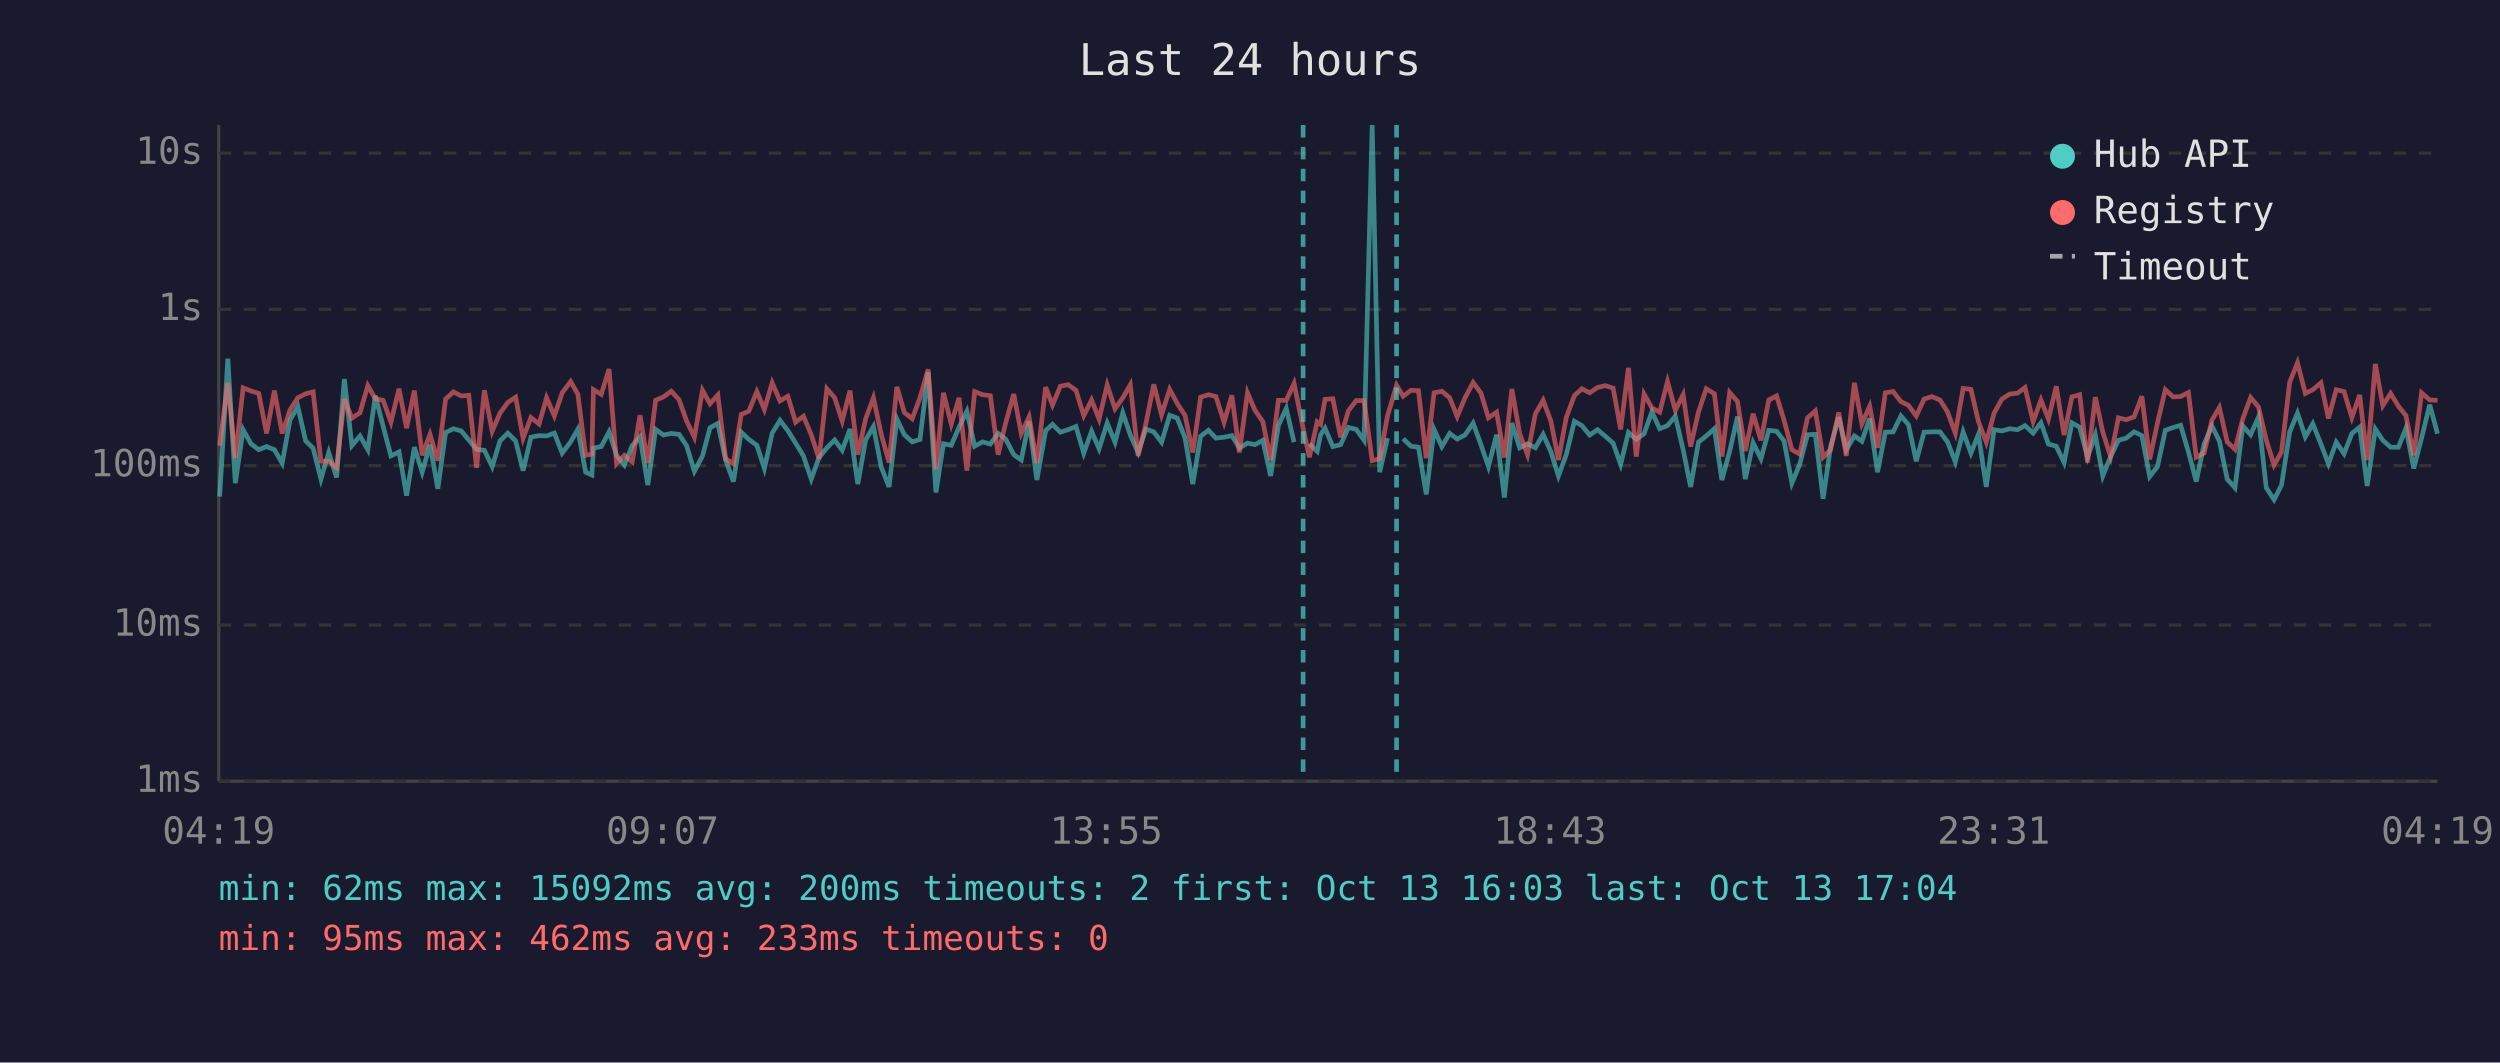
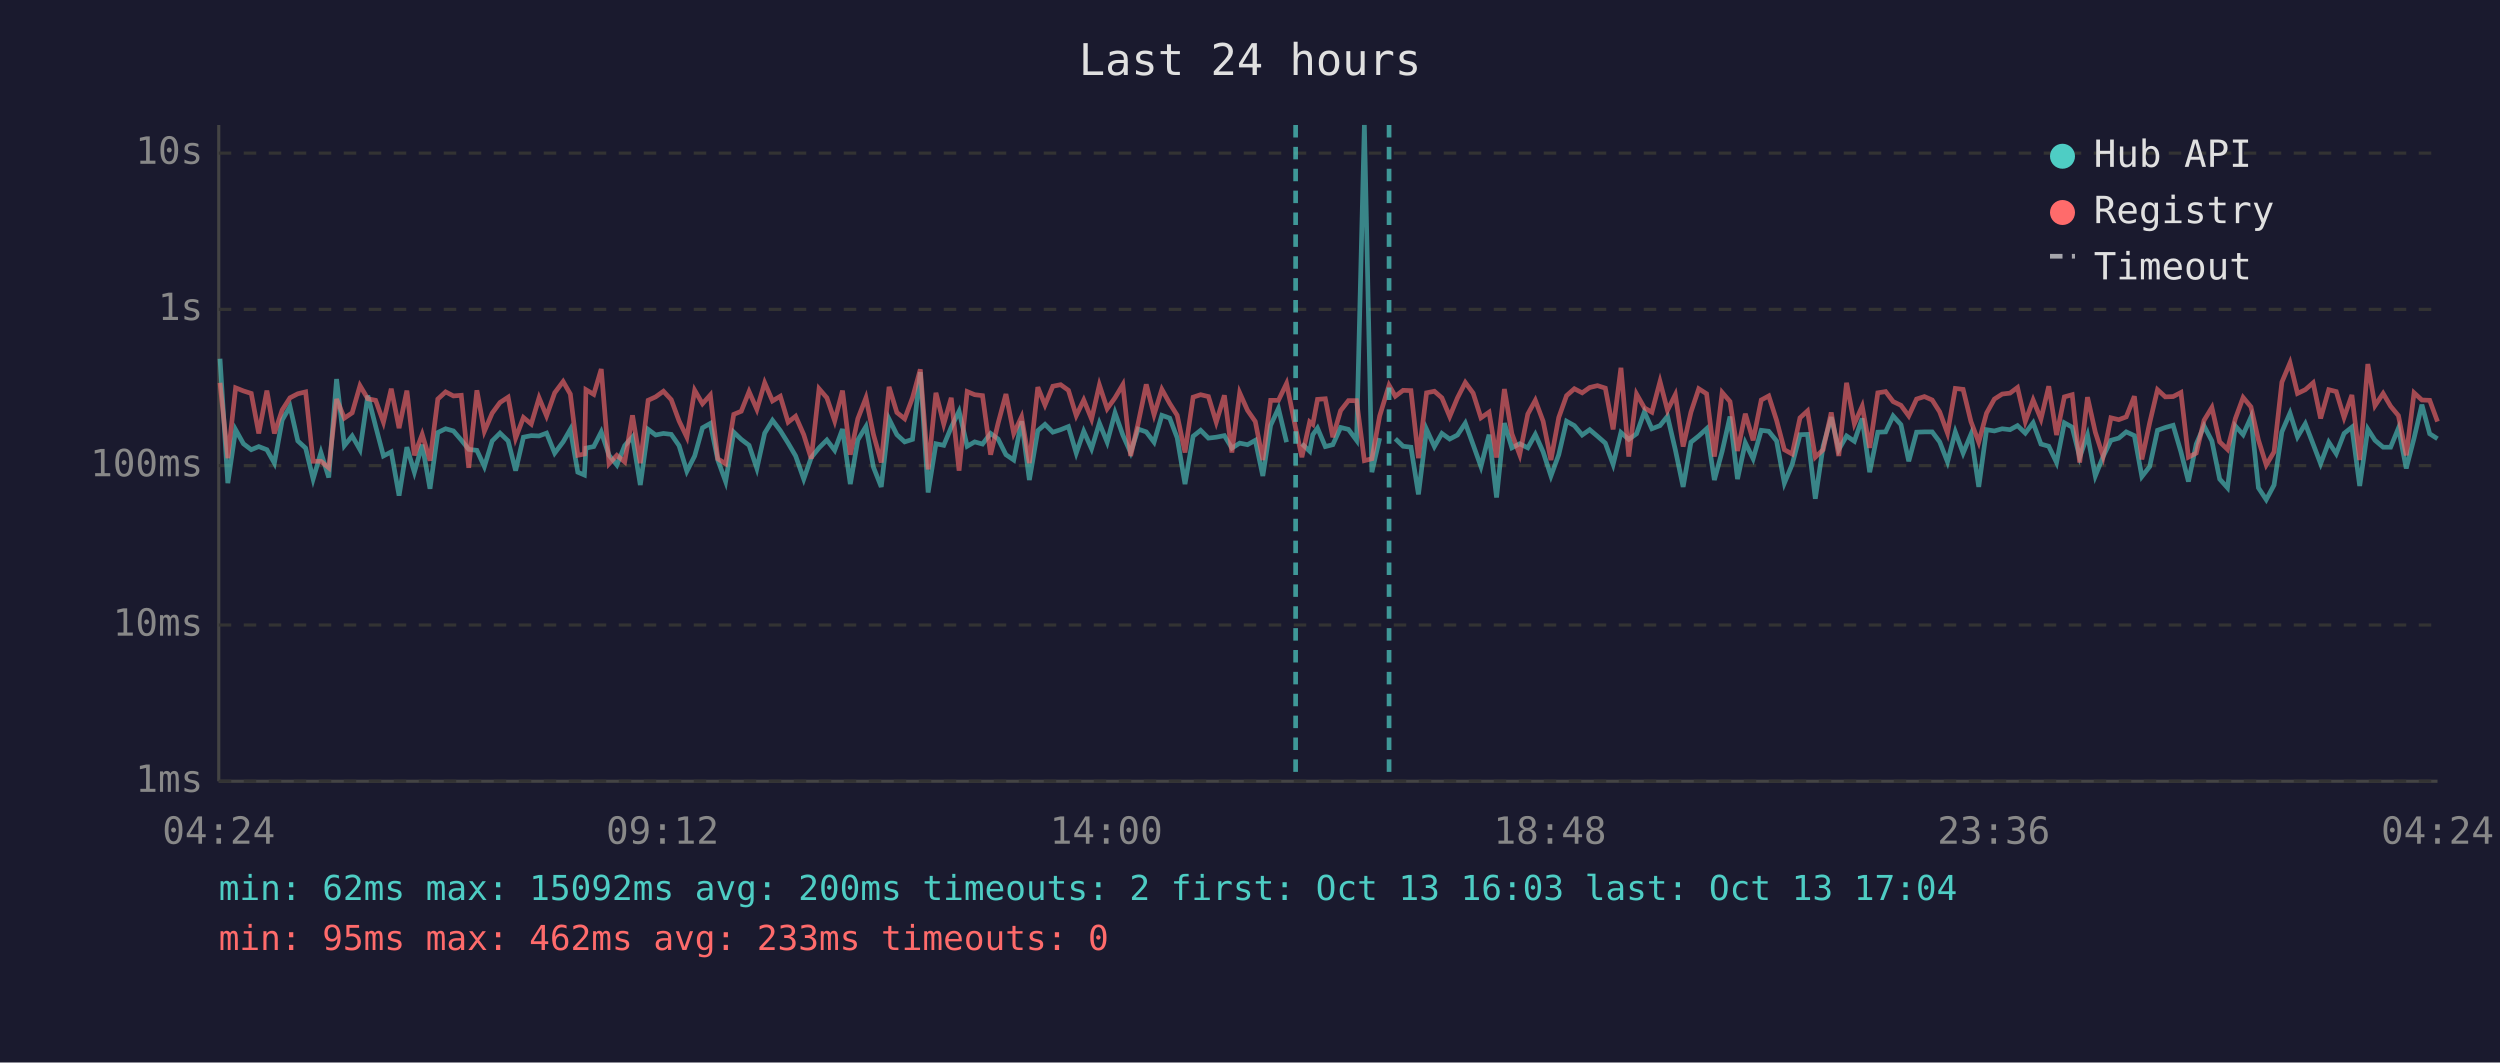
<svg xmlns="http://www.w3.org/2000/svg" viewBox="0 0 800 340" font-family="monospace" font-size="12">
  <rect width="800" height="340" fill="#1a1a2e" />
  <text x="400" y="24" fill="#e0e0e0" font-size="14" text-anchor="middle">Last 24 hours</text>
  <line x1="70" y1="40" x2="70" y2="250" stroke="#444" stroke-width="1" />
  <line x1="70" y1="250" x2="780" y2="250" stroke="#444" stroke-width="1" />
  <line x1="70" y1="250" x2="780" y2="250" stroke="#333" stroke-width="1" stroke-dasharray="4" />
  <text x="65" y="250" fill="#888" text-anchor="end" dominant-baseline="middle">1ms</text>
  <line x1="70" y1="200" x2="780" y2="200" stroke="#333" stroke-width="1" stroke-dasharray="4" />
  <text x="65" y="200" fill="#888" text-anchor="end" dominant-baseline="middle">10ms</text>
  <line x1="70" y1="149" x2="780" y2="149" stroke="#333" stroke-width="1" stroke-dasharray="4" />
  <text x="65" y="149" fill="#888" text-anchor="end" dominant-baseline="middle">100ms</text>
  <line x1="70" y1="99" x2="780" y2="99" stroke="#333" stroke-width="1" stroke-dasharray="4" />
  <text x="65" y="99" fill="#888" text-anchor="end" dominant-baseline="middle">1s</text>
  <line x1="70" y1="49" x2="780" y2="49" stroke="#333" stroke-width="1" stroke-dasharray="4" />
  <text x="65" y="49" fill="#888" text-anchor="end" dominant-baseline="middle">10s</text>
-   <text x="70" y="270" fill="#888" text-anchor="middle">04:19</text>
-   <text x="212" y="270" fill="#888" text-anchor="middle">09:07</text>
-   <text x="354" y="270" fill="#888" text-anchor="middle">13:55</text>
-   <text x="496" y="270" fill="#888" text-anchor="middle">18:43</text>
-   <text x="638" y="270" fill="#888" text-anchor="middle">23:31</text>
-   <text x="780" y="270" fill="#888" text-anchor="middle">04:19</text>
-   <polyline points="70.3,158.9 72.9,114.8 75.3,154.6 77.8,137.5 80.3,142.0 82.8,143.9 85.3,142.9 87.8,143.9 90.3,148.2 92.8,134.4 95.3,130.1 97.8,141.1 100.2,143.4 102.7,153.3 105.2,144.8 107.7,152.8 110.2,121.3 112.6,142.6 115.2,139.5 117.7,143.9 120.1,126.6 122.6,136.4 125.1,145.9 127.7,144.6 130.1,158.6 132.6,143.1 135.1,151.1 137.6,142.3 140.1,156.4 142.6,138.4 145.1,137.2 147.6,137.9 150.0,140.8 152.5,143.8 155.0,144.1 157.5,149.3 160.0,141.1 162.5,138.6 165.0,141.1 167.4,150.6 169.9,139.9 172.5,139.4 174.9,139.5 177.4,138.6 179.9,145.0 182.6,141.4 184.9,137.4 187.4,151.1 189.4,152.0 189.9,143.4 192.4,142.9 194.9,138.2 197.3,145.7 199.8,148.8 202.3,142.6 204.8,139.8 207.3,155.2 209.8,137.4 212.3,139.2 214.8,138.7 217.3,139.0 219.7,142.6 222.2,150.8 224.8,145.9 227.2,136.9 229.7,135.5 232.2,147.2 234.7,154.1 237.2,138.3 239.6,140.6 242.2,142.5 244.6,149.9 247.1,138.6 249.6,134.5 252.1,137.8 254.6,141.8 257.1,145.9 259.6,153.3 262.1,146.4 264.6,143.3 267.1,140.8 269.5,144.1 272.0,137.3 274.5,154.9 277.0,140.8 279.5,136.5 282.0,149.5 284.5,155.8 287.0,134.1 289.4,139.1 291.9,141.4 294.4,140.6 297.0,119.1 299.5,157.6 301.9,142.0 304.4,142.5 306.9,136.7 309.4,131.6 311.9,142.8 314.4,141.4 316.9,142.1 319.4,138.7 321.8,140.5 324.4,145.5 326.8,147.2 329.3,134.8 331.8,153.6 334.6,137.8 336.8,135.8 339.3,138.3 341.8,137.5 344.3,136.5 346.8,145.0 349.3,138.0 351.7,143.6 354.3,135.4 356.8,141.5 359.3,132.1 361.7,139.2 364.2,144.8 366.7,137.3 369.2,138.2 371.7,141.5 374.3,132.9 376.7,133.8 379.2,140.1 381.7,154.9 384.2,139.6 386.7,137.7 389.1,140.2 391.7,139.9 394.2,139.4 396.6,143.4 399.2,141.8 401.6,142.3 404.1,140.9 406.6,152.3 409.1,136.1 411.6,130.7 414.1,141.5" fill="none" stroke="#4ecdc4" stroke-width="1.5" opacity="0.6" />
-   <polyline points="419.0,142.0 421.5,144.4 422.6,139.1 424.0,137.0 426.5,142.9 429.0,142.3 431.5,136.8 434.0,137.4 436.5,140.9 439.1,40.0 441.5,151.1 444.0,140.2" fill="none" stroke="#4ecdc4" stroke-width="1.5" opacity="0.6" />
-   <polyline points="449.0,140.4 451.5,142.8 453.9,143.1 456.4,158.2 458.9,137.4 461.4,142.9 463.9,138.7 466.3,140.5 468.8,139.2 471.4,135.4 473.9,142.3 476.3,149.3 478.9,139.1 481.4,159.2 483.8,135.4 486.3,143.3 488.8,142.0 491.3,143.3 493.8,139.0 496.3,144.6 498.7,152.3 501.2,145.5 503.8,134.8 506.2,136.2 508.7,139.2 511.2,137.5 513.7,139.6 516.2,141.8 518.6,148.6 521.1,138.4 523.6,140.6 526.1,138.8 528.6,131.8 531.1,137.2 533.6,136.2 536.1,133.2 538.6,143.9 541.0,155.8 543.5,141.5 546.0,139.5 548.6,137.2 551.0,153.6 553.5,144.4 556.0,133.3 558.5,153.3 561.0,141.7 563.5,146.8 566.0,137.7 568.5,138.0 570.9,141.1 573.4,154.6 575.9,148.6 578.4,139.1 580.9,139.0 583.4,159.6 585.8,142.8 588.4,133.5 590.8,143.9 593.4,139.5 595.8,141.2 598.3,133.9 600.8,151.1 603.3,138.3 605.8,138.2 608.3,133.1 610.7,135.9 613.2,147.6 615.7,138.3 618.2,138.2 620.8,138.2 623.2,141.4 625.7,147.8 628.2,138.2 630.7,145.0 633.1,139.0 635.6,155.8 638.1,137.5 640.6,137.9 643.1,137.2 645.6,137.5 648.0,136.2 650.6,138.6 653.1,135.3 655.5,142.1 658.0,142.8 660.5,148.0 663.0,135.3 665.5,136.7 668.0,146.3 670.5,139.2 672.9,152.3 675.4,146.1 677.9,140.9 680.4,140.2 682.9,138.2 685.4,139.4 687.9,152.5 690.4,149.3 692.9,137.7 695.4,136.8 697.8,136.1 700.3,144.6 702.8,154.1 705.3,142.1 707.8,136.3 710.2,141.1 712.7,153.3 715.2,156.1 717.7,136.3 720.2,139.1 722.7,133.5 725.2,156.1 727.7,159.9 730.1,155.2 732.7,138.2 735.2,132.2 737.7,139.8 740.1,135.6 742.7,142.1 745.1,148.4 747.6,141.5 750.1,145.2 752.6,138.7 755.1,136.7 757.5,155.5 760.1,137.3 762.5,140.9 765.0,143.1 767.5,143.1 769.9,137.0 772.4,149.9 774.9,140.2 777.5,129.5 780.0,138.8" fill="none" stroke="#4ecdc4" stroke-width="1.5" opacity="0.6" />
-   <polyline points="70.3,142.6 72.9,122.5 75.3,146.6 77.8,124.1 80.3,125.1 82.8,125.9 85.3,138.7 87.8,125.0 90.3,138.7 92.8,131.2 95.3,127.3 97.8,126.0 100.2,125.4 102.7,147.6 105.2,147.6 107.7,149.7 110.2,127.7 112.6,133.8 115.2,132.1 117.7,123.4 120.1,127.6 122.6,128.1 125.1,135.1 127.7,124.4 130.1,137.0 132.6,125.0 135.1,145.7 137.6,139.0 140.1,147.4 142.6,127.7 145.1,125.4 147.6,126.7 150.0,126.5 152.5,149.7 155.0,124.9 157.5,138.0 160.0,132.2 162.5,128.8 165.0,127.1 167.4,140.2 169.9,133.6 172.5,135.7 174.9,127.3 177.4,133.1 179.9,125.7 182.6,122.1 184.9,126.1 187.4,145.7 189.4,145.3 189.9,124.7 192.4,126.2 194.9,118.1 197.3,148.4 199.8,145.7 202.3,147.8 204.8,132.9 207.3,148.2 209.8,128.1 212.3,127.0 214.8,125.2 217.3,127.9 219.7,134.7 222.2,139.9 224.8,124.9 227.2,129.2 229.7,126.4 232.2,146.8 234.7,148.4 237.2,132.6 239.6,131.6 242.2,125.3 244.6,131.0 247.1,122.5 249.6,128.3 252.1,126.8 254.6,135.1 257.1,133.2 259.6,139.1 262.1,146.8 264.6,124.4 267.1,127.3 269.5,134.7 272.0,125.0 274.5,145.5 277.0,134.0 279.5,127.3 282.0,139.0 284.5,148.0 287.0,123.8 289.4,132.0 291.9,134.0 294.4,127.3 297.0,118.2 299.5,150.2 301.9,125.7 304.4,135.7 306.9,127.3 309.4,150.6 311.9,125.3 314.4,126.3 316.9,126.6 319.4,145.5 321.8,135.4 324.4,126.1 326.8,138.7 329.3,133.4 331.8,148.2 334.6,123.9 336.8,129.6 339.3,123.6 341.8,123.1 344.3,124.9 346.8,133.0 349.3,128.0 351.7,134.1 354.3,123.2 356.8,130.8 359.3,127.3 361.7,123.1 364.2,145.9 366.7,135.5 369.2,123.0 371.7,132.7 374.3,124.6 376.7,129.1 379.2,132.9 381.7,144.8 384.2,127.1 386.7,126.3 389.1,126.9 391.7,135.1 394.2,126.5 396.6,144.8 399.2,125.7 401.6,131.3 404.1,134.9 406.6,147.2 409.1,128.1 411.6,128.1 414.1,122.7 417.0,137.0 419.0,146.3 421.5,135.0 422.6,135.8 424.0,127.8 426.5,127.6 429.0,139.9 431.5,131.4 434.0,128.2 436.5,128.2 439.1,147.4 441.5,146.8 444.0,133.1 446.9,123.3 449.0,126.8 451.5,124.9 453.9,125.0 456.4,146.6 458.9,125.7 461.4,125.2 463.9,127.3 466.3,133.3 468.8,127.3 471.4,122.4 473.9,125.8 476.3,133.7 478.9,131.9 481.4,146.4 483.8,124.5 486.3,138.8 488.8,145.5 491.3,132.5 493.8,128.1 496.3,134.8 498.7,147.2 501.2,133.6 503.8,126.6 506.2,124.4 508.7,125.7 511.2,124.0 513.7,123.4 516.2,124.2 518.6,137.4 521.1,117.7 523.6,146.1 526.1,126.1 528.6,130.5 531.1,131.9 533.6,122.1 536.1,131.3 538.6,126.3 541.0,142.9 543.5,131.9 546.0,124.4 548.6,126.0 551.0,146.1 553.5,125.6 556.0,128.5 558.5,144.3 561.0,132.4 563.5,140.9 566.0,128.0 568.5,126.7 570.9,134.5 573.4,143.9 575.9,145.3 578.4,133.7 580.9,131.5 583.4,146.3 585.8,143.9 588.4,132.0 590.8,145.9 593.4,122.5 595.8,135.6 598.3,130.0 600.8,143.3 603.3,125.7 605.8,125.3 608.3,128.5 610.7,129.7 613.2,133.1 615.7,127.7 618.2,126.9 620.8,128.0 623.2,131.8 625.7,138.6 628.2,124.3 630.7,124.6 633.1,134.9 635.6,141.5 638.1,132.2 640.6,127.7 643.1,126.1 645.6,125.8 648.0,124.0 650.6,134.9 653.1,128.0 655.5,134.1 658.0,123.6 660.5,139.2 663.0,127.0 665.5,126.3 668.0,148.0 670.5,127.1 672.9,138.3 675.4,146.1 677.9,133.7 680.4,134.3 682.9,133.4 685.4,126.8 687.9,147.0 690.4,135.3 692.9,124.7 695.4,127.0 697.8,126.9 700.3,125.6 702.8,146.3 705.3,145.0 707.8,134.5 710.2,130.4 712.7,141.4 715.2,143.8 717.7,134.0 720.2,127.2 722.7,130.2 725.2,140.8 727.7,148.8 730.1,144.6 732.7,122.3 735.2,116.1 737.7,125.9 740.1,124.7 742.7,122.5 745.1,133.9 747.6,124.7 750.1,125.3 752.6,133.6 755.1,126.4 757.5,147.2 760.1,116.5 762.5,129.8 765.0,125.9 767.5,130.0 769.9,133.0 772.4,145.7 774.9,125.7 777.5,128.0 780.0,128.1" fill="none" stroke="#ff6b6b" stroke-width="1.5" opacity="0.6" />
-   <line x1="417.0" y1="40" x2="417.0" y2="250" stroke="#4ecdc4" stroke-width="1.5" stroke-dasharray="4,3" opacity="0.7" />
-   <line x1="446.9" y1="40" x2="446.9" y2="250" stroke="#4ecdc4" stroke-width="1.5" stroke-dasharray="4,3" opacity="0.7" />
+   <text x="70" y="270" fill="#888" text-anchor="middle">04:24</text>
+   <text x="212" y="270" fill="#888" text-anchor="middle">09:12</text>
+   <text x="354" y="270" fill="#888" text-anchor="middle">14:00</text>
+   <text x="496" y="270" fill="#888" text-anchor="middle">18:48</text>
+   <text x="638" y="270" fill="#888" text-anchor="middle">23:36</text>
+   <text x="780" y="270" fill="#888" text-anchor="middle">04:24</text>
+   <polyline points="70.4,114.8 72.9,154.6 75.4,137.5 77.9,142.0 80.4,143.9 82.8,142.9 85.4,143.9 87.8,148.2 90.3,134.4 92.8,130.1 95.3,141.1 97.8,143.4 100.2,153.3 102.7,144.8 105.2,152.8 107.7,121.3 110.2,142.6 112.7,139.5 115.2,143.9 117.7,126.6 120.2,136.4 122.7,145.9 125.2,144.6 127.7,158.6 130.2,143.1 132.6,151.1 135.1,142.3 137.6,156.4 140.1,138.4 142.6,137.2 145.1,137.9 147.6,140.8 150.0,143.8 152.6,144.1 155.0,149.3 157.5,141.1 160.0,138.6 162.6,141.1 165.0,150.6 167.5,139.9 170.0,139.4 172.5,139.5 174.9,138.6 177.5,145.0 180.2,141.4 182.5,137.4 184.9,151.1 187.0,152.0 187.5,143.4 190.0,142.9 192.4,138.2 194.9,145.7 197.4,148.8 199.9,142.6 202.4,139.8 204.9,155.2 207.4,137.4 209.8,139.2 212.3,138.7 214.8,139.0 217.3,142.6 219.8,150.8 222.3,145.9 224.8,136.9 227.3,135.5 229.7,147.2 232.2,154.1 234.8,138.3 237.2,140.6 239.7,142.5 242.2,149.9 244.7,138.6 247.2,134.5 249.7,137.8 252.2,141.8 254.6,145.9 257.2,153.3 259.6,146.4 262.1,143.3 264.6,140.8 267.1,144.1 269.6,137.3 272.1,154.9 274.5,140.8 277.1,136.5 279.5,149.5 282.0,155.8 284.5,134.1 287.0,139.1 289.5,141.4 292.0,140.6 294.5,119.1 297.0,157.6 299.5,142.0 302.0,142.5 304.4,136.7 306.9,131.6 309.5,142.8 311.9,141.4 314.4,142.1 317.0,138.7 319.4,140.5 321.9,145.5 324.4,147.2 326.9,134.8 329.4,153.6 332.1,137.8 334.4,135.8 336.9,138.3 339.4,137.5 341.9,136.5 344.4,145.0 346.8,138.0 349.3,143.6 351.8,135.4 354.3,141.5 356.8,132.1 359.3,139.2 361.8,144.8 364.2,137.3 366.8,138.2 369.3,141.5 371.8,132.9 374.3,133.8 376.7,140.1 379.2,154.9 381.8,139.6 384.2,137.7 386.7,140.2 389.2,139.9 391.8,139.4 394.2,143.4 396.7,141.8 399.2,142.3 401.7,140.9 404.1,152.3 406.6,136.1 409.1,130.7 411.7,141.5" fill="none" stroke="#4ecdc4" stroke-width="1.5" opacity="0.6" />
+   <polyline points="416.6,142.0 419.1,144.4 420.1,139.1 421.6,137.0 424.1,142.9 426.5,142.3 429.0,136.8 431.5,137.4 434.1,140.9 436.6,40.0 439.0,151.1 441.5,140.2" fill="none" stroke="#4ecdc4" stroke-width="1.5" opacity="0.6" />
+   <polyline points="446.5,140.4 449.0,142.8 451.5,143.1 453.9,158.2 456.5,137.4 459.0,142.9 461.4,138.7 463.9,140.5 466.4,139.2 468.9,135.4 471.4,142.3 473.9,149.3 476.5,139.1 478.9,159.2 481.4,135.4 483.8,143.3 486.3,142.0 488.9,143.3 491.3,139.0 493.8,144.6 496.3,152.3 498.8,145.5 501.3,134.8 503.8,136.2 506.3,139.2 508.7,137.5 511.2,139.6 513.7,141.8 516.2,148.6 518.7,138.4 521.2,140.6 523.7,138.8 526.2,131.8 528.6,137.2 531.2,136.2 533.6,133.2 536.1,143.9 538.6,155.8 541.1,141.5 543.6,139.5 546.1,137.2 548.6,153.6 551.1,144.4 553.6,133.3 556.0,153.3 558.5,141.7 561.0,146.8 563.6,137.7 566.0,138.0 568.5,141.1 571.0,154.6 573.5,148.6 576.0,139.1 578.4,139.0 580.9,159.6 583.4,142.8 586.0,133.5 588.4,143.9 590.9,139.5 593.4,141.2 595.9,133.9 598.3,151.1 600.9,138.3 603.4,138.2 605.8,133.1 608.3,135.9 610.8,147.6 613.3,138.3 615.8,138.2 618.3,138.2 620.7,141.4 623.2,147.8 625.7,138.2 628.2,145.0 630.7,139.0 633.2,155.8 635.7,137.5 638.2,137.9 640.7,137.2 643.2,137.5 645.6,136.2 648.1,138.6 650.6,135.3 653.1,142.1 655.6,142.8 658.1,148.0 660.6,135.3 663.1,136.7 665.5,146.3 668.0,139.2 670.5,152.3 673.0,146.1 675.5,140.9 678.0,140.2 680.4,138.2 683.0,139.4 685.4,152.5 687.9,149.3 690.4,137.7 692.9,136.8 695.4,136.1 697.9,144.6 700.3,154.1 702.8,142.1 705.3,136.3 707.8,141.1 710.3,153.3 712.8,156.1 715.3,136.3 717.8,139.1 720.3,133.5 722.7,156.1 725.2,159.9 727.7,155.2 730.2,138.2 732.8,132.2 735.2,139.8 737.7,135.6 740.2,142.1 742.6,148.4 745.2,141.5 747.6,145.2 750.1,138.7 752.6,136.7 755.1,155.5 757.7,137.3 760.0,140.9 762.6,143.1 765.0,143.1 767.5,137.0 770.0,149.9 772.5,140.2 775.0,129.5 777.5,138.8 780.0,140.4" fill="none" stroke="#4ecdc4" stroke-width="1.5" opacity="0.6" />
+   <polyline points="70.4,122.5 72.9,146.6 75.4,124.1 77.9,125.1 80.4,125.9 82.8,138.7 85.4,125.0 87.8,138.7 90.3,131.2 92.8,127.3 95.3,126.0 97.8,125.4 100.2,147.6 102.7,147.6 105.2,149.7 107.7,127.7 110.2,133.8 112.7,132.1 115.2,123.4 117.7,127.6 120.2,128.1 122.7,135.1 125.2,124.4 127.7,137.0 130.2,125.0 132.6,145.7 135.1,139.0 137.6,147.4 140.1,127.7 142.6,125.4 145.1,126.7 147.6,126.5 150.0,149.7 152.6,124.9 155.0,138.0 157.5,132.2 160.0,128.8 162.6,127.1 165.0,140.2 167.5,133.6 170.0,135.7 172.5,127.3 174.9,133.1 177.5,125.7 180.2,122.1 182.5,126.1 184.9,145.7 187.0,145.3 187.5,124.7 190.0,126.2 192.4,118.1 194.9,148.4 197.4,145.7 199.9,147.8 202.4,132.9 204.9,148.2 207.4,128.1 209.8,127.0 212.3,125.2 214.8,127.9 217.3,134.7 219.8,139.9 222.3,124.9 224.8,129.2 227.3,126.4 229.7,146.8 232.2,148.4 234.8,132.6 237.2,131.6 239.7,125.3 242.2,131.0 244.7,122.5 247.2,128.3 249.7,126.8 252.2,135.1 254.6,133.2 257.2,139.1 259.6,146.8 262.1,124.4 264.6,127.3 267.1,134.7 269.6,125.0 272.1,145.5 274.5,134.0 277.1,127.3 279.5,139.0 282.0,148.0 284.5,123.8 287.0,132.0 289.5,134.0 292.0,127.3 294.5,118.2 297.0,150.2 299.5,125.7 302.0,135.7 304.4,127.3 306.9,150.6 309.5,125.3 311.9,126.3 314.4,126.6 317.0,145.5 319.4,135.4 321.9,126.1 324.4,138.7 326.9,133.4 329.4,148.2 332.1,123.9 334.4,129.6 336.9,123.6 339.4,123.1 341.9,124.9 344.4,133.0 346.8,128.0 349.3,134.1 351.8,123.2 354.3,130.8 356.8,127.3 359.3,123.1 361.8,145.9 364.2,135.5 366.8,123.0 369.3,132.7 371.8,124.6 374.3,129.1 376.7,132.9 379.2,144.8 381.8,127.1 384.2,126.3 386.7,126.9 389.2,135.1 391.8,126.5 394.2,144.8 396.7,125.7 399.2,131.3 401.7,134.9 404.1,147.2 406.6,128.1 409.1,128.1 411.7,122.7 414.6,137.0 416.6,146.3 419.1,135.0 420.1,135.8 421.6,127.8 424.1,127.6 426.5,139.9 429.0,131.4 431.5,128.2 434.1,128.2 436.6,147.4 439.0,146.8 441.5,133.1 444.5,123.3 446.5,126.8 449.0,124.9 451.5,125.0 453.9,146.6 456.5,125.7 459.0,125.2 461.4,127.3 463.9,133.3 466.4,127.3 468.9,122.4 471.4,125.8 473.9,133.7 476.5,131.9 478.9,146.4 481.4,124.5 483.8,138.8 486.3,145.5 488.9,132.5 491.3,128.1 493.8,134.8 496.3,147.2 498.8,133.6 501.3,126.6 503.8,124.4 506.3,125.7 508.7,124.0 511.2,123.4 513.7,124.2 516.2,137.4 518.7,117.7 521.2,146.1 523.7,126.1 526.2,130.5 528.6,131.9 531.2,122.1 533.6,131.3 536.1,126.3 538.6,142.9 541.1,131.9 543.6,124.4 546.1,126.0 548.6,146.1 551.1,125.6 553.6,128.5 556.0,144.3 558.5,132.4 561.0,140.9 563.6,128.0 566.0,126.7 568.5,134.5 571.0,143.9 573.5,145.3 576.0,133.7 578.4,131.5 580.9,146.3 583.4,143.9 586.0,132.0 588.4,145.9 590.9,122.5 593.4,135.6 595.9,130.0 598.3,143.3 600.9,125.7 603.4,125.3 605.8,128.5 608.3,129.7 610.8,133.1 613.3,127.7 615.8,126.9 618.3,128.0 620.7,131.8 623.2,138.6 625.7,124.3 628.2,124.6 630.7,134.9 633.2,141.5 635.7,132.2 638.2,127.7 640.7,126.1 643.2,125.8 645.6,124.0 648.1,134.9 650.6,128.0 653.1,134.1 655.6,123.6 658.1,139.2 660.6,127.0 663.1,126.3 665.5,148.0 668.0,127.1 670.5,138.3 673.0,146.1 675.5,133.7 678.0,134.3 680.4,133.4 683.0,126.8 685.4,147.0 687.9,135.3 690.4,124.7 692.9,127.0 695.4,126.9 697.9,125.6 700.3,146.3 702.8,145.0 705.3,134.5 707.8,130.4 710.3,141.4 712.8,143.8 715.3,134.0 717.8,127.2 720.3,130.2 722.7,140.8 725.2,148.8 727.7,144.6 730.2,122.3 732.8,116.1 735.2,125.9 737.7,124.7 740.2,122.5 742.6,133.9 745.2,124.7 747.6,125.3 750.1,133.6 752.6,126.4 755.1,147.2 757.7,116.5 760.0,129.8 762.6,125.9 765.0,130.0 767.5,133.0 770.0,145.7 772.5,125.7 775.0,128.0 777.5,128.1 780.0,134.9" fill="none" stroke="#ff6b6b" stroke-width="1.5" opacity="0.6" />
+   <line x1="414.6" y1="40" x2="414.6" y2="250" stroke="#4ecdc4" stroke-width="1.5" stroke-dasharray="4,3" opacity="0.7" />
+   <line x1="444.5" y1="40" x2="444.5" y2="250" stroke="#4ecdc4" stroke-width="1.5" stroke-dasharray="4,3" opacity="0.7" />
  <circle cx="660" cy="50" r="4" fill="#4ecdc4" />
  <text x="670" y="50" fill="#e0e0e0" dominant-baseline="middle">Hub API</text>
  <circle cx="660" cy="68" r="4" fill="#ff6b6b" />
  <text x="670" y="68" fill="#e0e0e0" dominant-baseline="middle">Registry</text>
  <line x1="656" y1="82" x2="664" y2="82" stroke="#e0e0e0" stroke-width="1.5" stroke-dasharray="4,3" opacity="0.7" />
  <text x="670" y="86" fill="#e0e0e0" dominant-baseline="middle">Timeout</text>
  <text x="70" y="288" fill="#4ecdc4" font-size="11">min: 62ms  max: 15092ms  avg: 200ms  timeouts: 2  first: Oct 13 16:03  last: Oct 13 17:04</text>
  <text x="70" y="304" fill="#ff6b6b" font-size="11">min: 95ms  max: 462ms  avg: 233ms  timeouts: 0</text>
</svg>
